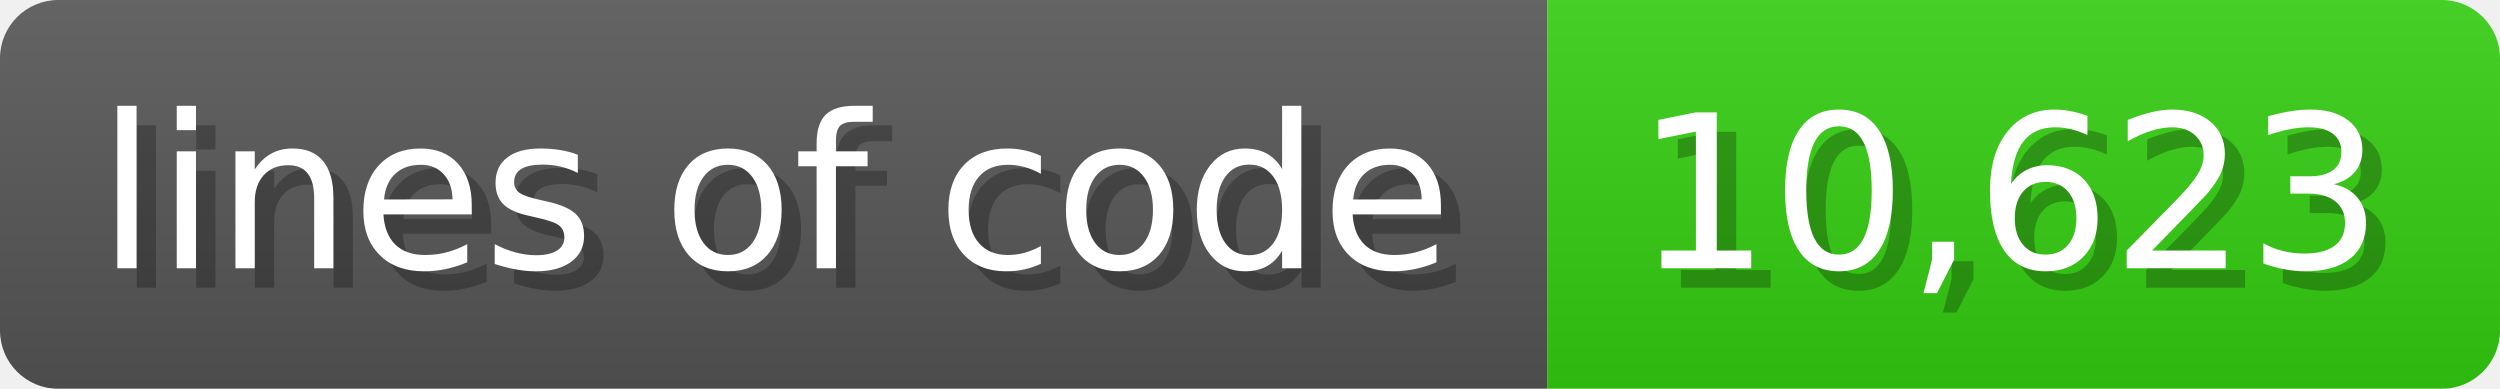
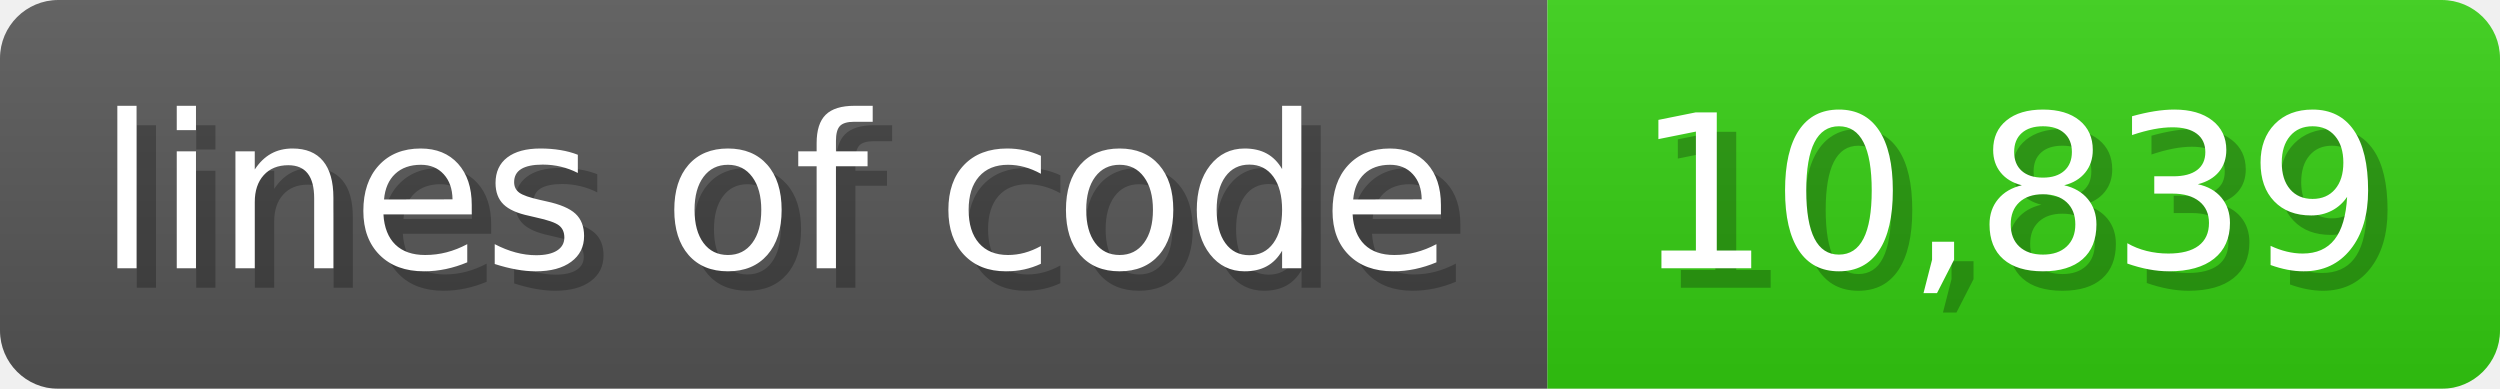
<svg xmlns="http://www.w3.org/2000/svg" width="128.6" height="20" viewBox="0 0 1286 200">
  <linearGradient id="a" x2="0" y2="100%">
    <stop offset="0" stop-opacity=".1" stop-color="#EEE" />
    <stop offset="1" stop-opacity=".1" />
  </linearGradient>
  <mask id="m">
    <rect width="1286" height="200" rx="30" fill="#FFF" />
  </mask>
  <g mask="url(#m)">
    <rect width="796" height="200" fill="#555" />
    <rect width="490" height="200" fill="#3C1" x="796" />
    <rect width="1286" height="200" fill="url(#a)" />
  </g>
  <g fill="#fff" text-anchor="start" font-family="Verdana,DejaVu Sans,sans-serif" font-size="110">
    <text x="60" y="148" textLength="696" fill="#000" opacity="0.25">lines of code</text>
    <text x="50" y="138" textLength="696">lines of code</text>
-     <text x="851" y="148" textLength="390" fill="#000" opacity="0.25">10,623</text>
-     <text x="841" y="138" textLength="390">10,623</text>
+     <text x="851" y="148" textLength="390" fill="#000" opacity="0.25">10,839</text>
+     <text x="841" y="138" textLength="390">10,839</text>
  </g>
</svg>
